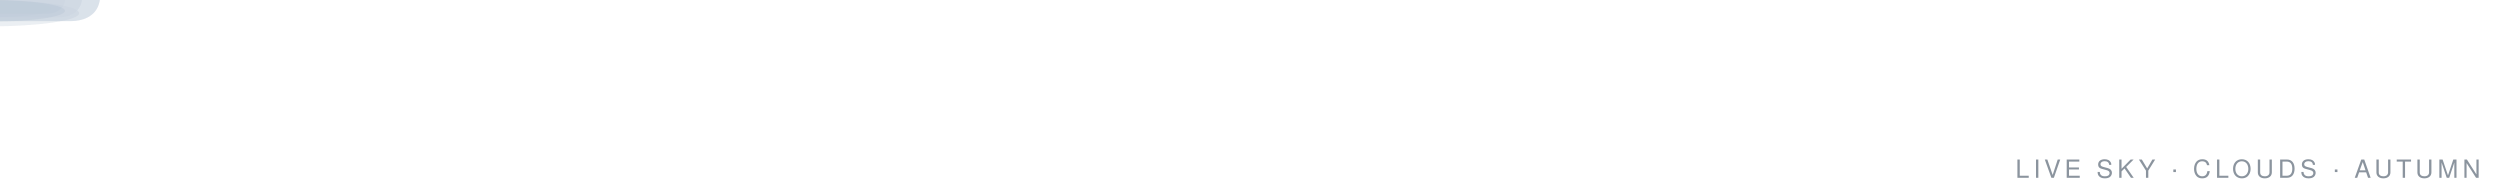
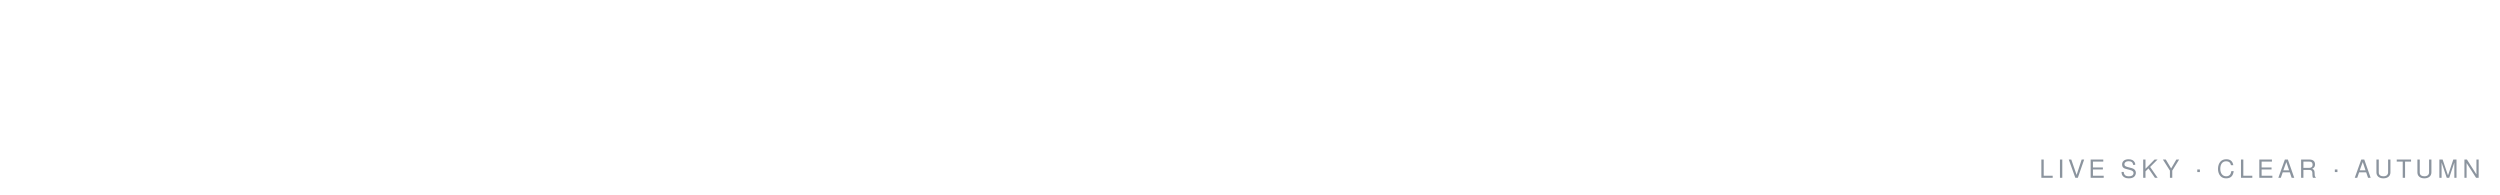
<svg xmlns="http://www.w3.org/2000/svg" viewBox="0 0 900 70" width="900" height="70" font-family="Segoe UI, Ubuntu, Helvetica, Arial, sans-serif">
  <defs>
    <path id="spet" d="M0 0 C-4 -5 -4 -13 0 -17 C4 -13 4 -5 0 0 Z" />
    <path id="sleaf" d="M0 0 Q-7 -3 -9 -10 Q-3 -8 0 0 Z" />
  </defs>
-   <g transform="translate(705,-10)" opacity="0">
-     <animate attributeName="opacity" values="0;0.7;0.7;0" keyTimes="0;0.1;0.75;1" dur="10.0s" begin="2.0s" repeatCount="indefinite" />
+   <g transform="translate(393,-10)" opacity="0">
+     <animate attributeName="opacity" values="0;0.7;0.7;0" keyTimes="0;0.1;0.75;1" dur="11.0s" begin="2.2s" repeatCount="indefinite" />
    <g>
-       <animateTransform attributeName="transform" type="translate" values="0 0;18 45;36 90" keyTimes="0;0.5;1" dur="10.0s" begin="2.0s" repeatCount="indefinite" />
-       <use href="#sleaf" fill="#D98E4A">
-         <animateTransform attributeName="transform" type="rotate" values="0;170;350" keyTimes="0;0.5;1" dur="10.0s" begin="2.0s" repeatCount="indefinite" />
+       <animateTransform attributeName="transform" type="translate" values="0 0;-23 45;-46 90" keyTimes="0;0.5;1" dur="11.0s" begin="2.2s" repeatCount="indefinite" />
+       <use href="#sleaf" fill="#C46A38">
+         <animateTransform attributeName="transform" type="rotate" values="0;170;350" keyTimes="0;0.5;1" dur="11.0s" begin="2.2s" repeatCount="indefinite" />
      </use>
    </g>
  </g>
-   <g transform="translate(849,-10)" opacity="0">
-     <animate attributeName="opacity" values="0;0.7;0.7;0" keyTimes="0;0.1;0.75;1" dur="10.4s" begin="2.6s" repeatCount="indefinite" />
+   <g transform="translate(174,-10)" opacity="0">
+     <animate attributeName="opacity" values="0;0.7;0.7;0" keyTimes="0;0.1;0.75;1" dur="9.1s" begin="1.1s" repeatCount="indefinite" />
    <g>
-       <animateTransform attributeName="transform" type="translate" values="0 0;34 45;68 90" keyTimes="0;0.5;1" dur="10.4s" begin="2.6s" repeatCount="indefinite" />
+       <animateTransform attributeName="transform" type="translate" values="0 0;-28 45;-56 90" keyTimes="0;0.5;1" dur="9.1s" begin="1.1s" repeatCount="indefinite" />
      <use href="#sleaf" fill="#B57B3F">
-         <animateTransform attributeName="transform" type="rotate" values="0;170;350" keyTimes="0;0.5;1" dur="10.4s" begin="2.6s" repeatCount="indefinite" />
+         <animateTransform attributeName="transform" type="rotate" values="0;170;350" keyTimes="0;0.5;1" dur="9.1s" begin="1.1s" repeatCount="indefinite" />
      </use>
    </g>
  </g>
-   <g transform="translate(593,-10)" opacity="0">
-     <animate attributeName="opacity" values="0;0.7;0.7;0" keyTimes="0;0.1;0.75;1" dur="10.6s" begin="5.0s" repeatCount="indefinite" />
+   <g transform="translate(210,-10)" opacity="0">
+     <animate attributeName="opacity" values="0;0.7;0.7;0" keyTimes="0;0.1;0.75;1" dur="8.5s" begin="3.8s" repeatCount="indefinite" />
    <g>
-       <animateTransform attributeName="transform" type="translate" values="0 0;-24 45;-48 90" keyTimes="0;0.5;1" dur="10.6s" begin="5.0s" repeatCount="indefinite" />
+       <animateTransform attributeName="transform" type="translate" values="0 0;-24 45;-48 90" keyTimes="0;0.5;1" dur="8.5s" begin="3.8s" repeatCount="indefinite" />
      <use href="#sleaf" fill="#C46A38">
-         <animateTransform attributeName="transform" type="rotate" values="0;170;350" keyTimes="0;0.5;1" dur="10.6s" begin="5.0s" repeatCount="indefinite" />
+         <animateTransform attributeName="transform" type="rotate" values="0;170;350" keyTimes="0;0.5;1" dur="8.5s" begin="3.8s" repeatCount="indefinite" />
      </use>
    </g>
  </g>
-   <g transform="translate(809,-10)" opacity="0">
-     <animate attributeName="opacity" values="0;0.7;0.7;0" keyTimes="0;0.1;0.75;1" dur="7.9s" begin="5.6s" repeatCount="indefinite" />
+   <g transform="translate(381,-10)" opacity="0">
+     <animate attributeName="opacity" values="0;0.7;0.7;0" keyTimes="0;0.1;0.75;1" dur="7.9s" begin="0.9s" repeatCount="indefinite" />
    <g>
-       <animateTransform attributeName="transform" type="translate" values="0 0;-24 45;-48 90" keyTimes="0;0.5;1" dur="7.9s" begin="5.6s" repeatCount="indefinite" />
+       <animateTransform attributeName="transform" type="translate" values="0 0;-23 45;-46 90" keyTimes="0;0.5;1" dur="7.9s" begin="0.9s" repeatCount="indefinite" />
      <use href="#sleaf" fill="#B57B3F">
-         <animateTransform attributeName="transform" type="rotate" values="0;170;350" keyTimes="0;0.5;1" dur="7.9s" begin="5.6s" repeatCount="indefinite" />
+         <animateTransform attributeName="transform" type="rotate" values="0;170;350" keyTimes="0;0.5;1" dur="7.9s" begin="0.9s" repeatCount="indefinite" />
      </use>
    </g>
  </g>
-   <g opacity="0.55">
-     <g>
-       <animateTransform attributeName="transform" type="translate" values="-180 20;1000 20" dur="96s" begin="-30s" repeatCount="indefinite" />
-       <g transform="scale(0.62)">
-         <path d="M-38 8 C -44 8 -48 3 -46 -2 C -44.5 -6 -40 -8 -36 -7 C -35 -13 -28 -16.5 -21 -15 C -18 -20.5 -9 -22 -3 -18.5 C 2 -22 11 -21 15 -16.5 C 22 -18 30 -14 31 -8 C 36 -7.5 39 -3 37.5 1.5 C 36 6.5 31 8 27 8 Z" fill="#CBD5E1" />
-         <ellipse cx="-4" cy="5" rx="34" ry="5" fill="#9FB0C2" opacity="0.3" />
-       </g>
-     </g>
-   </g>
-   <g opacity="0.7">
-     <g>
-       <animateTransform attributeName="transform" type="translate" values="-180 14;1000 14" dur="74s" begin="-60s" repeatCount="indefinite" />
-       <g transform="scale(0.95)">
-         <path d="M-38 8 C -44 8 -48 3 -46 -2 C -44.5 -6 -40 -8 -36 -7 C -35 -13 -28 -16.5 -21 -15 C -18 -20.5 -9 -22 -3 -18.5 C 2 -22 11 -21 15 -16.5 C 22 -18 30 -14 31 -8 C 36 -7.5 39 -3 37.5 1.5 C 36 6.5 31 8 27 8 Z" fill="#CBD5E1" />
-         <ellipse cx="-4" cy="5" rx="34" ry="5" fill="#9FB0C2" opacity="0.3" />
-       </g>
-     </g>
-   </g>
-   <g opacity="0.62">
-     <g>
-       <animateTransform attributeName="transform" type="translate" values="-180 28;1000 28" dur="84s" begin="-12s" repeatCount="indefinite" />
-       <g transform="scale(0.78)">
-         <path d="M-38 8 C -44 8 -48 3 -46 -2 C -44.5 -6 -40 -8 -36 -7 C -35 -13 -28 -16.5 -21 -15 C -18 -20.5 -9 -22 -3 -18.5 C 2 -22 11 -21 15 -16.5 C 22 -18 30 -14 31 -8 C 36 -7.5 39 -3 37.5 1.5 C 36 6.5 31 8 27 8 Z" fill="#CBD5E1" />
-         <ellipse cx="-4" cy="5" rx="34" ry="5" fill="#9FB0C2" opacity="0.3" />
-       </g>
-     </g>
-   </g>
-   <text x="893" y="64" text-anchor="end" font-size="9" letter-spacing="1.5" fill="#8b949e">LIVE SKY · CLOUDS · AUTUMN</text>
+   <text x="893" y="64" text-anchor="end" font-size="9" letter-spacing="1.5" fill="#8b949e">LIVE SKY · CLEAR · AUTUMN</text>
</svg>
